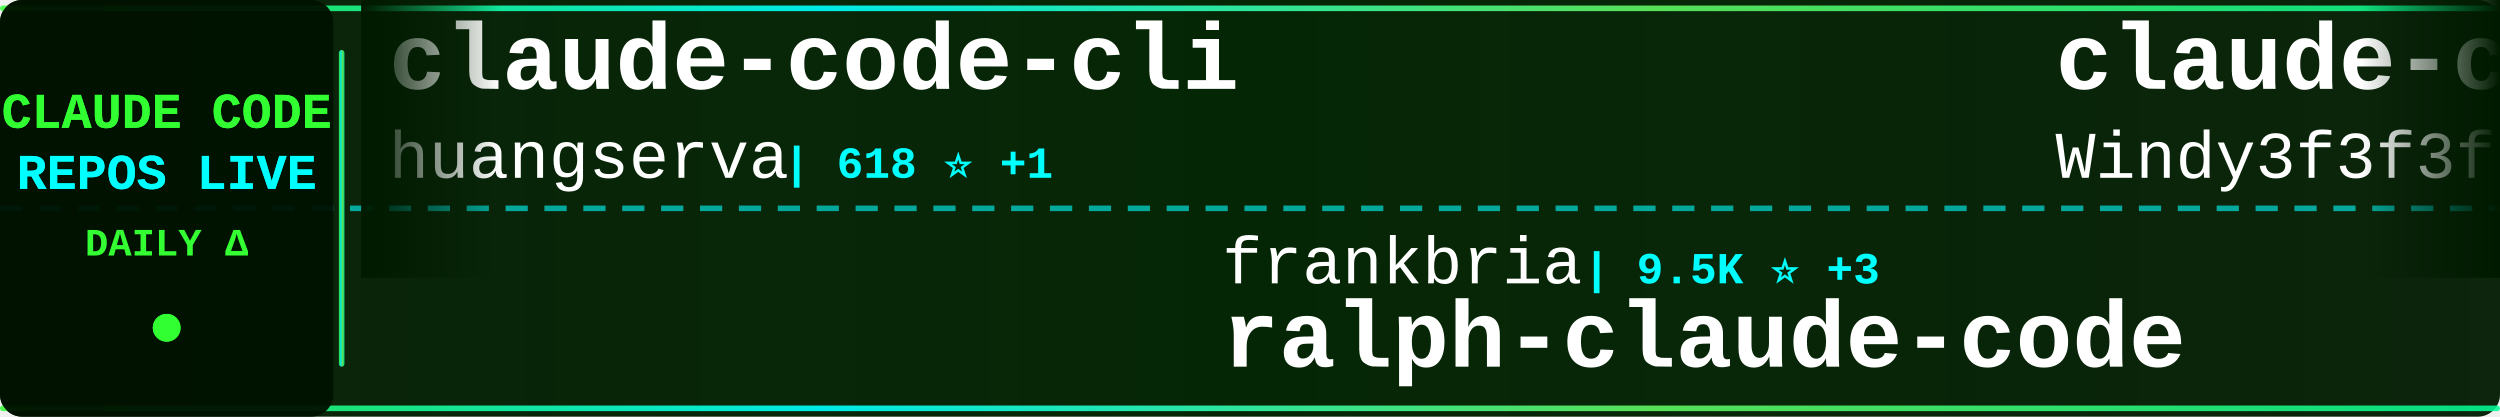
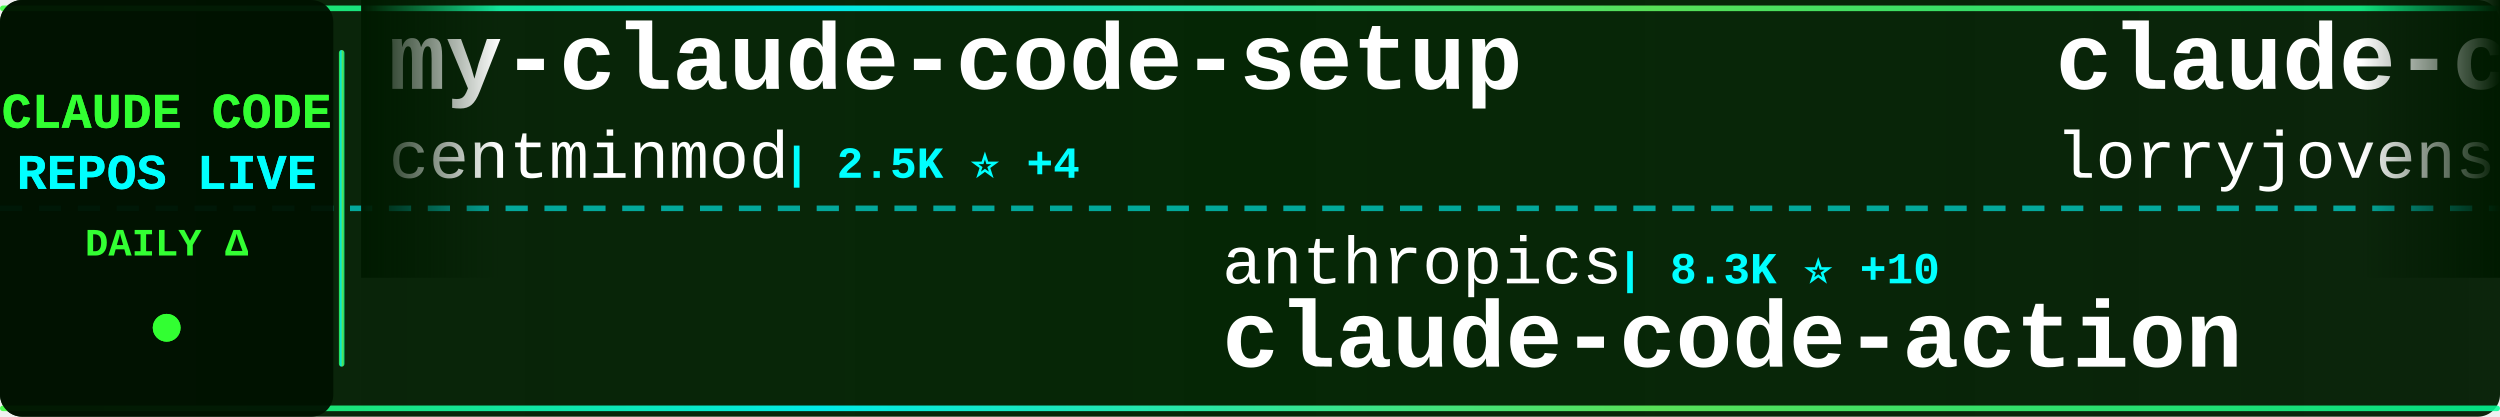
<svg xmlns="http://www.w3.org/2000/svg" width="900" height="150">
  <defs>
    <linearGradient id="tickerBg" x1="0%" y1="0%" x2="100%" y2="0%">
      <stop offset="0%" style="stop-color:#001a00;stop-opacity:0.95" />
      <stop offset="50%" style="stop-color:#002200;stop-opacity:0.98" />
      <stop offset="100%" style="stop-color:#001a00;stop-opacity:0.95" />
    </linearGradient>
    <linearGradient id="borderGrad" x1="0%" y1="0%" x2="100%" y2="0%">
      <stop offset="0%" style="stop-color:#33ff33;stop-opacity:0.85">
        <animate attributeName="stop-opacity" values="0.85;1;0.85" dur="2s" repeatCount="indefinite" />
      </stop>
      <stop offset="33%" style="stop-color:#00ffff;stop-opacity:0.9">
        <animate attributeName="stop-opacity" values="0.9;1;0.9" dur="2.2s" repeatCount="indefinite" />
      </stop>
      <stop offset="66%" style="stop-color:#66ff66;stop-opacity:0.85">
        <animate attributeName="stop-opacity" values="0.85;1;0.85" dur="1.8s" repeatCount="indefinite" />
      </stop>
      <stop offset="100%" style="stop-color:#00ff99;stop-opacity:0.85">
        <animate attributeName="stop-opacity" values="0.85;1;0.85" dur="2s" repeatCount="indefinite" />
      </stop>
    </linearGradient>
    <filter id="textGlow">
      <feGaussianBlur stdDeviation="0.1" result="coloredBlur" />
      <feMerge>
        <feMergeNode in="coloredBlur" />
        <feMergeNode in="SourceGraphic" />
      </feMerge>
    </filter>
    <filter id="metricGlow">
      <feGaussianBlur stdDeviation="0.2" result="coloredBlur" />
      <feMerge>
        <feMergeNode in="coloredBlur" />
        <feMergeNode in="SourceGraphic" />
      </feMerge>
    </filter>
    <linearGradient id="leftFade" x1="0%" y1="0%" x2="100%" y2="0%">
      <stop offset="0%" style="stop-color:#001a00;stop-opacity:1" />
      <stop offset="100%" style="stop-color:#001a00;stop-opacity:0" />
    </linearGradient>
    <linearGradient id="rightFade" x1="0%" y1="0%" x2="100%" y2="0%">
      <stop offset="0%" style="stop-color:#001a00;stop-opacity:0" />
      <stop offset="100%" style="stop-color:#001a00;stop-opacity:1" />
    </linearGradient>
  </defs>
  <rect width="900" height="150" fill="url(#tickerBg)" rx="8" />
  <rect x="0" y="2" width="900" height="2" fill="url(#borderGrad)" rx="1" />
  <rect x="0" y="146" width="900" height="2" fill="url(#borderGrad)" rx="1" />
  <line x1="0" y1="75" x2="900" y2="75" stroke="#00ffff" stroke-width="2" stroke-dasharray="8 6" opacity="0.6" />
  <rect x="0" y="0" width="120" height="150" fill="#001100" opacity="0.95" rx="8" />
  <text x="60" y="46" font-family="'Courier New', monospace" font-size="18" font-weight="bold" fill="#33ff33" text-anchor="middle" filter="url(#textGlow)">
    CLAUDE CODE
  </text>
  <text x="60" y="68" font-family="'Courier New', monospace" font-size="18" font-weight="bold" fill="#00ffff" text-anchor="middle" filter="url(#textGlow)">
    REPOS LIVE
  </text>
  <text x="60" y="92" font-family="'Courier New', monospace" font-size="14" font-weight="bold" fill="#33ff33" text-anchor="middle">
    DAILY Δ
  </text>
  <circle cx="60" cy="118" r="5" fill="#33ff33" filter="url(#metricGlow)">
    <animate attributeName="r" values="4;6;4" dur="1.5s" repeatCount="indefinite" />
    <animate attributeName="opacity" values="0.6;1;0.6" dur="1.5s" repeatCount="indefinite" />
  </circle>
  <rect x="122" y="18" width="2" height="114" fill="url(#borderGrad)" rx="1" />
  <clipPath id="tickerClip">
    <rect x="130" y="0" width="770" height="150" />
  </clipPath>
  <g clip-path="url(#tickerClip)">
    <g id="tickerItems">
      <animateTransform attributeName="transform" attributeType="XML" type="translate" from="0 0" to="-3000 0" dur="54s" repeatCount="indefinite" />
      <g transform="translate(0, 0)">
-         <text x="140" y="32" font-family="'Courier New', monospace" font-size="34" font-weight="bold" fill="#ffffff">claude-code-cli</text>
-         <text x="140" y="64" font-family="'Courier New', monospace" font-size="24" font-weight="normal" fill="#ffffff" opacity="1.0">huangserva</text>
-         <text x="282" y="64" font-family="'Courier New', monospace" font-size="16" font-weight="bold" fill="#00ffff"> | 618 ⭐ +1</text>
+         <text x="140" y="32" font-family="'Courier New', monospace" font-size="34" font-weight="bold" fill="#ffffff">my-claude-code-setup</text>
+         <text x="140" y="64" font-family="'Courier New', monospace" font-size="24" font-weight="normal" fill="#ffffff" opacity="1.0">centminmod</text>
+         <text x="282" y="64" font-family="'Courier New', monospace" font-size="16" font-weight="bold" fill="#00ffff"> | 2.5K ⭐ +4</text>
      </g>
      <g transform="translate(300, 0)">
-         <text x="140" y="102" font-family="'Courier New', monospace" font-size="24" font-weight="normal" fill="#ffffff" opacity="1.0">frankbria</text>
-         <text x="270" y="102" font-family="'Courier New', monospace" font-size="16" font-weight="bold" fill="#00ffff"> | 9.5K ⭐ +3</text>
-         <text x="140" y="132" font-family="'Courier New', monospace" font-size="34" font-weight="bold" fill="#ffffff">ralph-claude-code</text>
+         <text x="140" y="102" font-family="'Courier New', monospace" font-size="24" font-weight="normal" fill="#ffffff" opacity="1.0">anthropics</text>
+         <text x="282" y="102" font-family="'Courier New', monospace" font-size="16" font-weight="bold" fill="#00ffff"> | 8.3K ⭐ +10</text>
+         <text x="140" y="132" font-family="'Courier New', monospace" font-size="34" font-weight="bold" fill="#ffffff">claude-code-action</text>
      </g>
      <g transform="translate(600, 0)">
-         <text x="140" y="32" font-family="'Courier New', monospace" font-size="34" font-weight="bold" fill="#ffffff">claude-code-from-scratch</text>
-         <text x="140" y="64" font-family="'Courier New', monospace" font-size="24" font-weight="normal" fill="#ffffff" opacity="1.0">Windy3f3f3f3f</text>
-         <text x="318" y="64" font-family="'Courier New', monospace" font-size="16" font-weight="bold" fill="#00ffff"> | 2.2K ⭐ +14</text>
+         <text x="140" y="32" font-family="'Courier New', monospace" font-size="34" font-weight="bold" fill="#ffffff">claude-code-rust</text>
+         <text x="140" y="64" font-family="'Courier New', monospace" font-size="24" font-weight="normal" fill="#ffffff" opacity="1.0">lorryjovens-hub</text>
+         <text x="342" y="64" font-family="'Courier New', monospace" font-size="16" font-weight="bold" fill="#00ffff"> | 1.7K ⭐</text>
      </g>
      <g transform="translate(900, 0)">
-         <text x="140" y="102" font-family="'Courier New', monospace" font-size="24" font-weight="normal" fill="#ffffff" opacity="1.0">rohitg00</text>
-         <text x="258" y="102" font-family="'Courier New', monospace" font-size="16" font-weight="bold" fill="#00ffff"> | 2.3K ⭐ +6</text>
-         <text x="140" y="132" font-family="'Courier New', monospace" font-size="34" font-weight="bold" fill="#ffffff">awesome-claude-code-tool...</text>
+         <text x="140" y="102" font-family="'Courier New', monospace" font-size="24" font-weight="normal" fill="#ffffff" opacity="1.0">Yuyz0112</text>
+         <text x="258" y="102" font-family="'Courier New', monospace" font-size="16" font-weight="bold" fill="#00ffff"> | 2.4K ⭐ +1</text>
+         <text x="140" y="132" font-family="'Courier New', monospace" font-size="34" font-weight="bold" fill="#ffffff">claude-code-reverse</text>
      </g>
      <g transform="translate(1200, 0)">
-         <text x="140" y="32" font-family="'Courier New', monospace" font-size="34" font-weight="bold" fill="#ffffff">Auto-claude-code-researc...</text>
-         <text x="140" y="64" font-family="'Courier New', monospace" font-size="24" font-weight="normal" fill="#ffffff" opacity="1.0">wanshuiyin</text>
-         <text x="282" y="64" font-family="'Courier New', monospace" font-size="16" font-weight="bold" fill="#00ffff"> | 13.2K ⭐ +40</text>
+         <text x="140" y="32" font-family="'Courier New', monospace" font-size="34" font-weight="bold" fill="#ffffff">claude_codex_bridge</text>
+         <text x="140" y="64" font-family="'Courier New', monospace" font-size="24" font-weight="normal" fill="#ffffff" opacity="1.0">SeemSeam</text>
+         <text x="258" y="64" font-family="'Courier New', monospace" font-size="16" font-weight="bold" fill="#00ffff"> | 3.2K ⭐ +6</text>
      </g>
      <g transform="translate(1500, 0)">
-         <text x="140" y="102" font-family="'Courier New', monospace" font-size="24" font-weight="normal" fill="#ffffff" opacity="1.0">edmund-io</text>
-         <text x="270" y="102" font-family="'Courier New', monospace" font-size="16" font-weight="bold" fill="#00ffff"> | 1.5K ⭐</text>
-         <text x="140" y="132" font-family="'Courier New', monospace" font-size="34" font-weight="bold" fill="#ffffff">edmunds-claude-code</text>
+         <text x="140" y="102" font-family="'Courier New', monospace" font-size="24" font-weight="normal" fill="#ffffff" opacity="1.0">repowise-dev</text>
+         <text x="306" y="102" font-family="'Courier New', monospace" font-size="16" font-weight="bold" fill="#00ffff"> | 1.2K ⭐ +4</text>
+         <text x="140" y="132" font-family="'Courier New', monospace" font-size="34" font-weight="bold" fill="#ffffff">claude-code-prompts</text>
      </g>
      <g transform="translate(1800, 0)">
-         <text x="140" y="32" font-family="'Courier New', monospace" font-size="34" font-weight="bold" fill="#ffffff">claude-code-guide</text>
-         <text x="140" y="64" font-family="'Courier New', monospace" font-size="24" font-weight="normal" fill="#ffffff" opacity="1.0">Cranot</text>
-         <text x="234" y="64" font-family="'Courier New', monospace" font-size="16" font-weight="bold" fill="#00ffff"> | 2.8K ⭐ +1</text>
+         <text x="140" y="32" font-family="'Courier New', monospace" font-size="34" font-weight="bold" fill="#ffffff">claude-code-ultimate-gui...</text>
+         <text x="140" y="64" font-family="'Courier New', monospace" font-size="24" font-weight="normal" fill="#ffffff" opacity="1.0">FlorianBruniaux</text>
+         <text x="342" y="64" font-family="'Courier New', monospace" font-size="16" font-weight="bold" fill="#00ffff"> | 5.4K ⭐ +9</text>
      </g>
      <g transform="translate(2100, 0)">
-         <text x="140" y="102" font-family="'Courier New', monospace" font-size="24" font-weight="normal" fill="#ffffff" opacity="1.0">anthropics</text>
-         <text x="282" y="102" font-family="'Courier New', monospace" font-size="16" font-weight="bold" fill="#00ffff"> | 5.5K ⭐ +7</text>
-         <text x="140" y="132" font-family="'Courier New', monospace" font-size="34" font-weight="bold" fill="#ffffff">claude-code-security-rev...</text>
+         <text x="140" y="102" font-family="'Courier New', monospace" font-size="24" font-weight="normal" fill="#ffffff" opacity="1.0">zstmfhy</text>
+         <text x="246" y="102" font-family="'Courier New', monospace" font-size="16" font-weight="bold" fill="#00ffff"> | 190 ⭐</text>
+         <text x="140" y="132" font-family="'Courier New', monospace" font-size="34" font-weight="bold" fill="#ffffff">Claude-code</text>
      </g>
      <g transform="translate(2400, 0)">
-         <text x="140" y="32" font-family="'Courier New', monospace" font-size="34" font-weight="bold" fill="#ffffff">sc-claude-code-files</text>
-         <text x="140" y="64" font-family="'Courier New', monospace" font-size="24" font-weight="normal" fill="#ffffff" opacity="1.0">https-deeplearning-ai</text>
-         <text x="414" y="64" font-family="'Courier New', monospace" font-size="16" font-weight="bold" fill="#00ffff"> | 534 ⭐</text>
+         <text x="140" y="32" font-family="'Courier New', monospace" font-size="34" font-weight="bold" fill="#ffffff">Claude-Code</text>
+         <text x="140" y="64" font-family="'Courier New', monospace" font-size="24" font-weight="normal" fill="#ffffff" opacity="1.0">pengchengneo</text>
+         <text x="306" y="64" font-family="'Courier New', monospace" font-size="16" font-weight="bold" fill="#00ffff"> | 1.6K ⭐ +1</text>
      </g>
      <g transform="translate(2700, 0)">
-         <text x="140" y="102" font-family="'Courier New', monospace" font-size="24" font-weight="normal" fill="#ffffff" opacity="1.0">Pimzino</text>
-         <text x="246" y="102" font-family="'Courier New', monospace" font-size="16" font-weight="bold" fill="#00ffff"> | 3.8K ⭐</text>
-         <text x="140" y="132" font-family="'Courier New', monospace" font-size="34" font-weight="bold" fill="#ffffff">claude-code-spec-workflo...</text>
+         <text x="140" y="102" font-family="'Courier New', monospace" font-size="24" font-weight="normal" fill="#ffffff" opacity="1.0">Windy3f3f3f3f</text>
+         <text x="318" y="102" font-family="'Courier New', monospace" font-size="16" font-weight="bold" fill="#00ffff"> | 3.1K ⭐ +9</text>
+         <text x="140" y="132" font-family="'Courier New', monospace" font-size="34" font-weight="bold" fill="#ffffff">how-claude-code-works</text>
      </g>
      <g transform="translate(3000, 0)">
-         <text x="140" y="32" font-family="'Courier New', monospace" font-size="34" font-weight="bold" fill="#ffffff">claude-code-cli</text>
-         <text x="140" y="64" font-family="'Courier New', monospace" font-size="24" font-weight="normal" fill="#ffffff" opacity="1.0">huangserva</text>
-         <text x="282" y="64" font-family="'Courier New', monospace" font-size="16" font-weight="bold" fill="#00ffff"> | 618 ⭐ +1</text>
+         <text x="140" y="32" font-family="'Courier New', monospace" font-size="34" font-weight="bold" fill="#ffffff">my-claude-code-setup</text>
+         <text x="140" y="64" font-family="'Courier New', monospace" font-size="24" font-weight="normal" fill="#ffffff" opacity="1.0">centminmod</text>
+         <text x="282" y="64" font-family="'Courier New', monospace" font-size="16" font-weight="bold" fill="#00ffff"> | 2.5K ⭐ +4</text>
      </g>
      <g transform="translate(3300, 0)">
-         <text x="140" y="102" font-family="'Courier New', monospace" font-size="24" font-weight="normal" fill="#ffffff" opacity="1.0">frankbria</text>
-         <text x="270" y="102" font-family="'Courier New', monospace" font-size="16" font-weight="bold" fill="#00ffff"> | 9.5K ⭐ +3</text>
-         <text x="140" y="132" font-family="'Courier New', monospace" font-size="34" font-weight="bold" fill="#ffffff">ralph-claude-code</text>
+         <text x="140" y="102" font-family="'Courier New', monospace" font-size="24" font-weight="normal" fill="#ffffff" opacity="1.0">anthropics</text>
+         <text x="282" y="102" font-family="'Courier New', monospace" font-size="16" font-weight="bold" fill="#00ffff"> | 8.3K ⭐ +10</text>
+         <text x="140" y="132" font-family="'Courier New', monospace" font-size="34" font-weight="bold" fill="#ffffff">claude-code-action</text>
      </g>
      <g transform="translate(3600, 0)">
-         <text x="140" y="32" font-family="'Courier New', monospace" font-size="34" font-weight="bold" fill="#ffffff">claude-code-from-scratch</text>
-         <text x="140" y="64" font-family="'Courier New', monospace" font-size="24" font-weight="normal" fill="#ffffff" opacity="1.0">Windy3f3f3f3f</text>
-         <text x="318" y="64" font-family="'Courier New', monospace" font-size="16" font-weight="bold" fill="#00ffff"> | 2.2K ⭐ +14</text>
+         <text x="140" y="32" font-family="'Courier New', monospace" font-size="34" font-weight="bold" fill="#ffffff">claude-code-rust</text>
+         <text x="140" y="64" font-family="'Courier New', monospace" font-size="24" font-weight="normal" fill="#ffffff" opacity="1.0">lorryjovens-hub</text>
+         <text x="342" y="64" font-family="'Courier New', monospace" font-size="16" font-weight="bold" fill="#00ffff"> | 1.7K ⭐</text>
      </g>
      <g transform="translate(3900, 0)">
-         <text x="140" y="102" font-family="'Courier New', monospace" font-size="24" font-weight="normal" fill="#ffffff" opacity="1.0">rohitg00</text>
-         <text x="258" y="102" font-family="'Courier New', monospace" font-size="16" font-weight="bold" fill="#00ffff"> | 2.3K ⭐ +6</text>
-         <text x="140" y="132" font-family="'Courier New', monospace" font-size="34" font-weight="bold" fill="#ffffff">awesome-claude-code-tool...</text>
+         <text x="140" y="102" font-family="'Courier New', monospace" font-size="24" font-weight="normal" fill="#ffffff" opacity="1.0">Yuyz0112</text>
+         <text x="258" y="102" font-family="'Courier New', monospace" font-size="16" font-weight="bold" fill="#00ffff"> | 2.4K ⭐ +1</text>
+         <text x="140" y="132" font-family="'Courier New', monospace" font-size="34" font-weight="bold" fill="#ffffff">claude-code-reverse</text>
      </g>
    </g>
  </g>
  <rect x="130" y="0" width="50" height="100" fill="url(#leftFade)" />
  <rect x="850" y="0" width="50" height="100" fill="url(#rightFade)" />
</svg>
